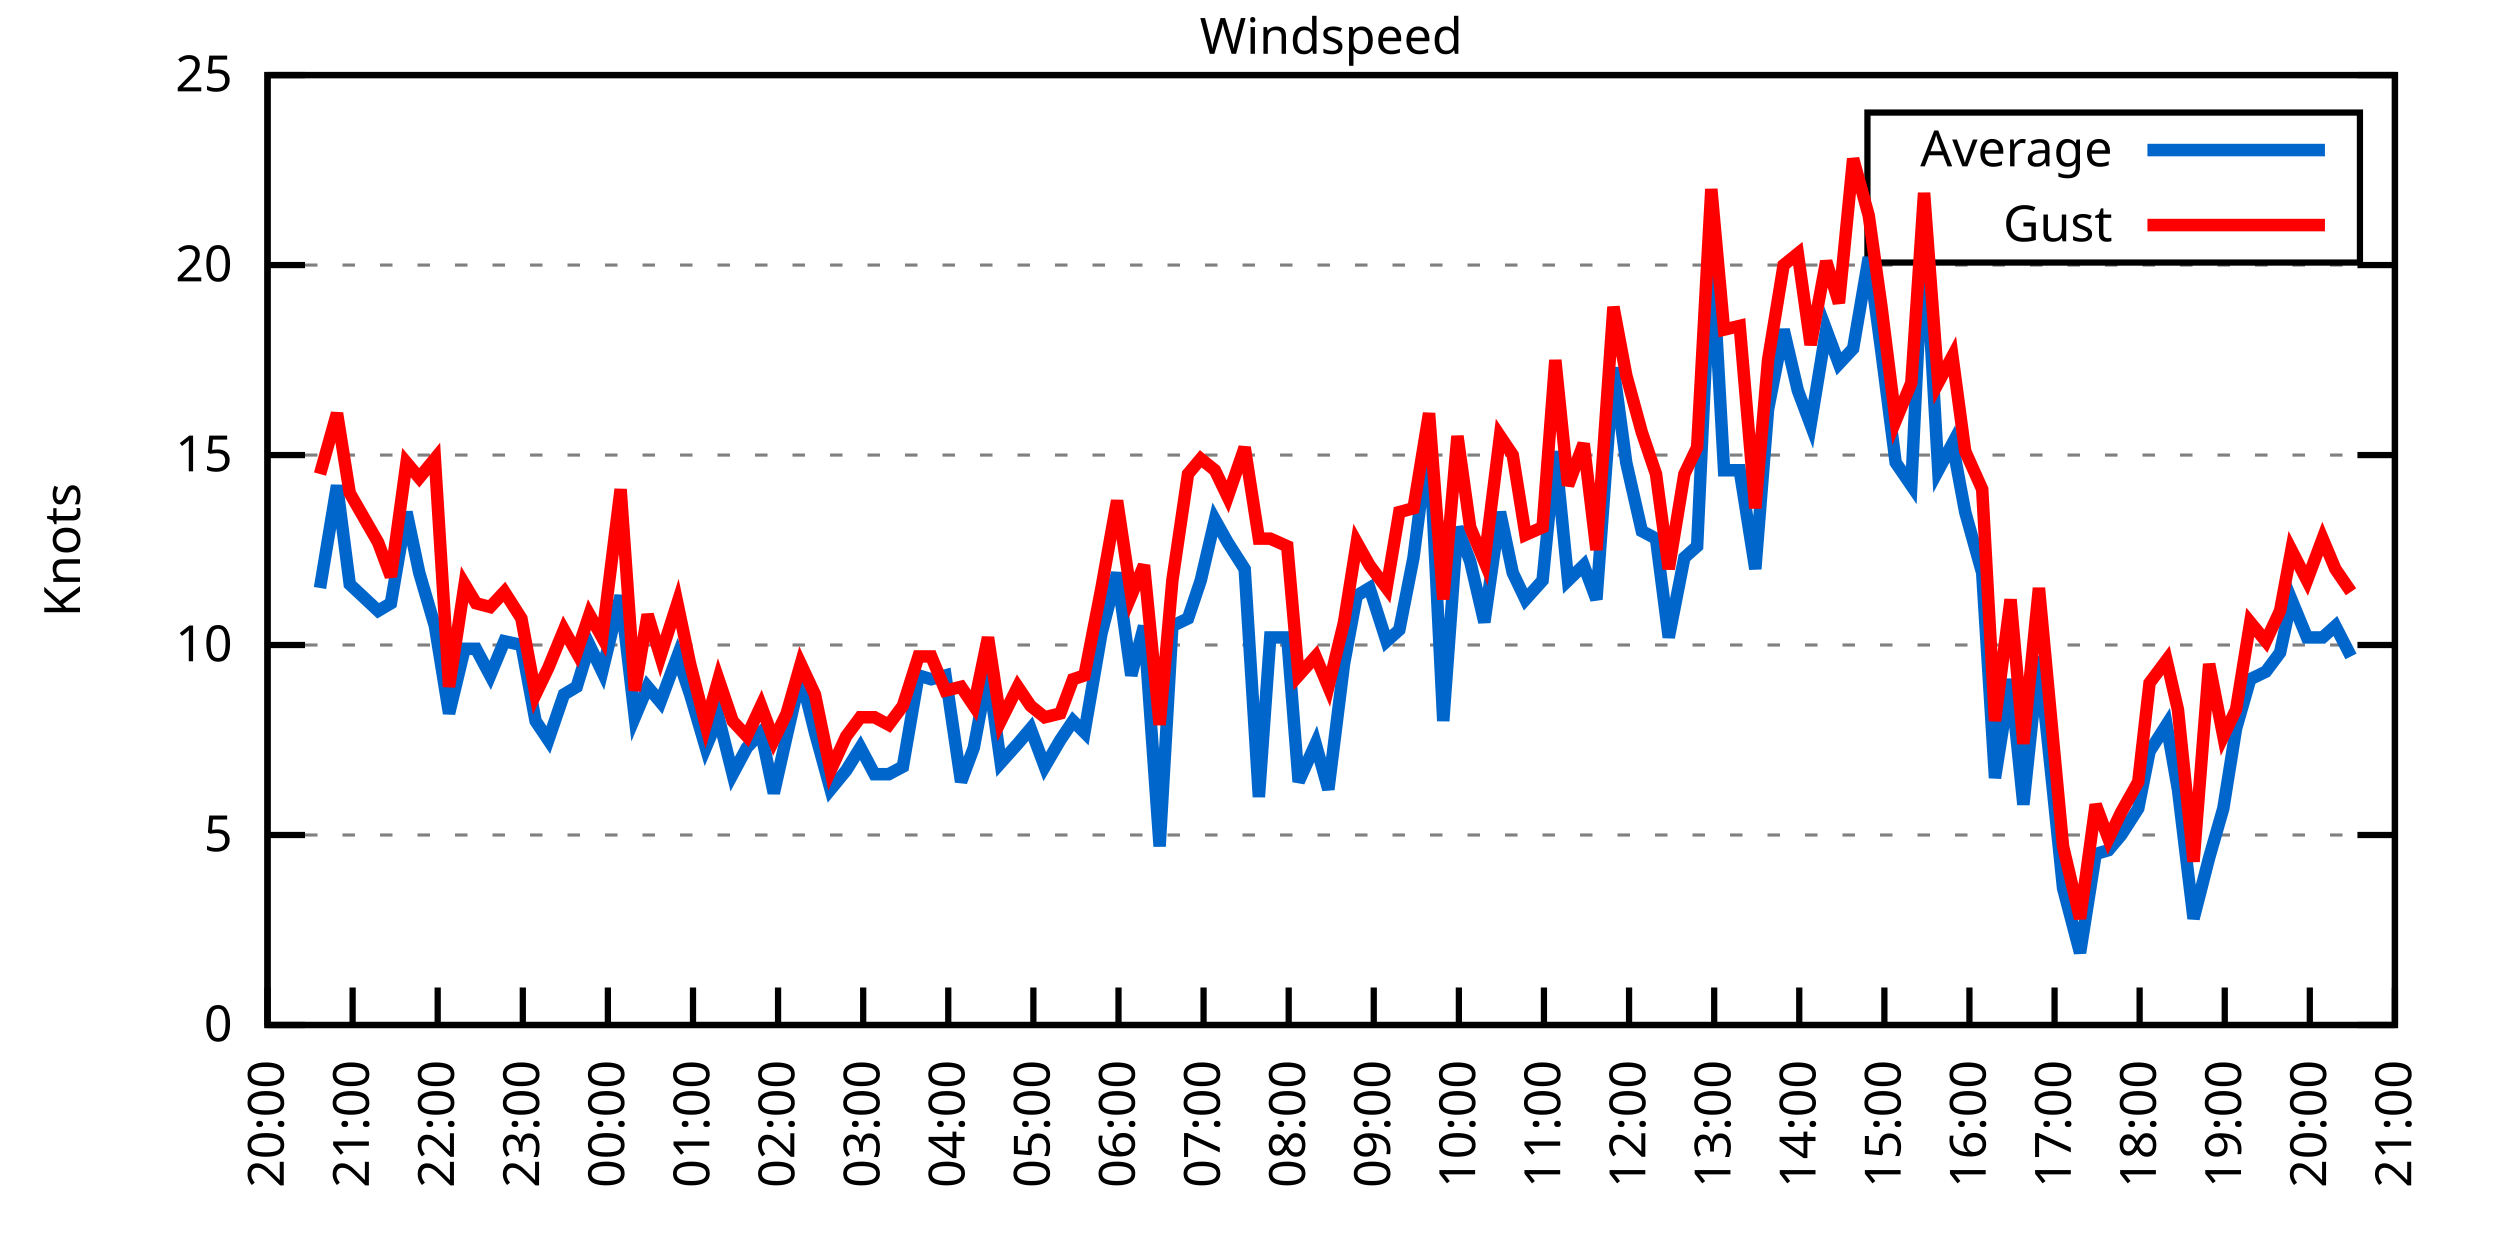
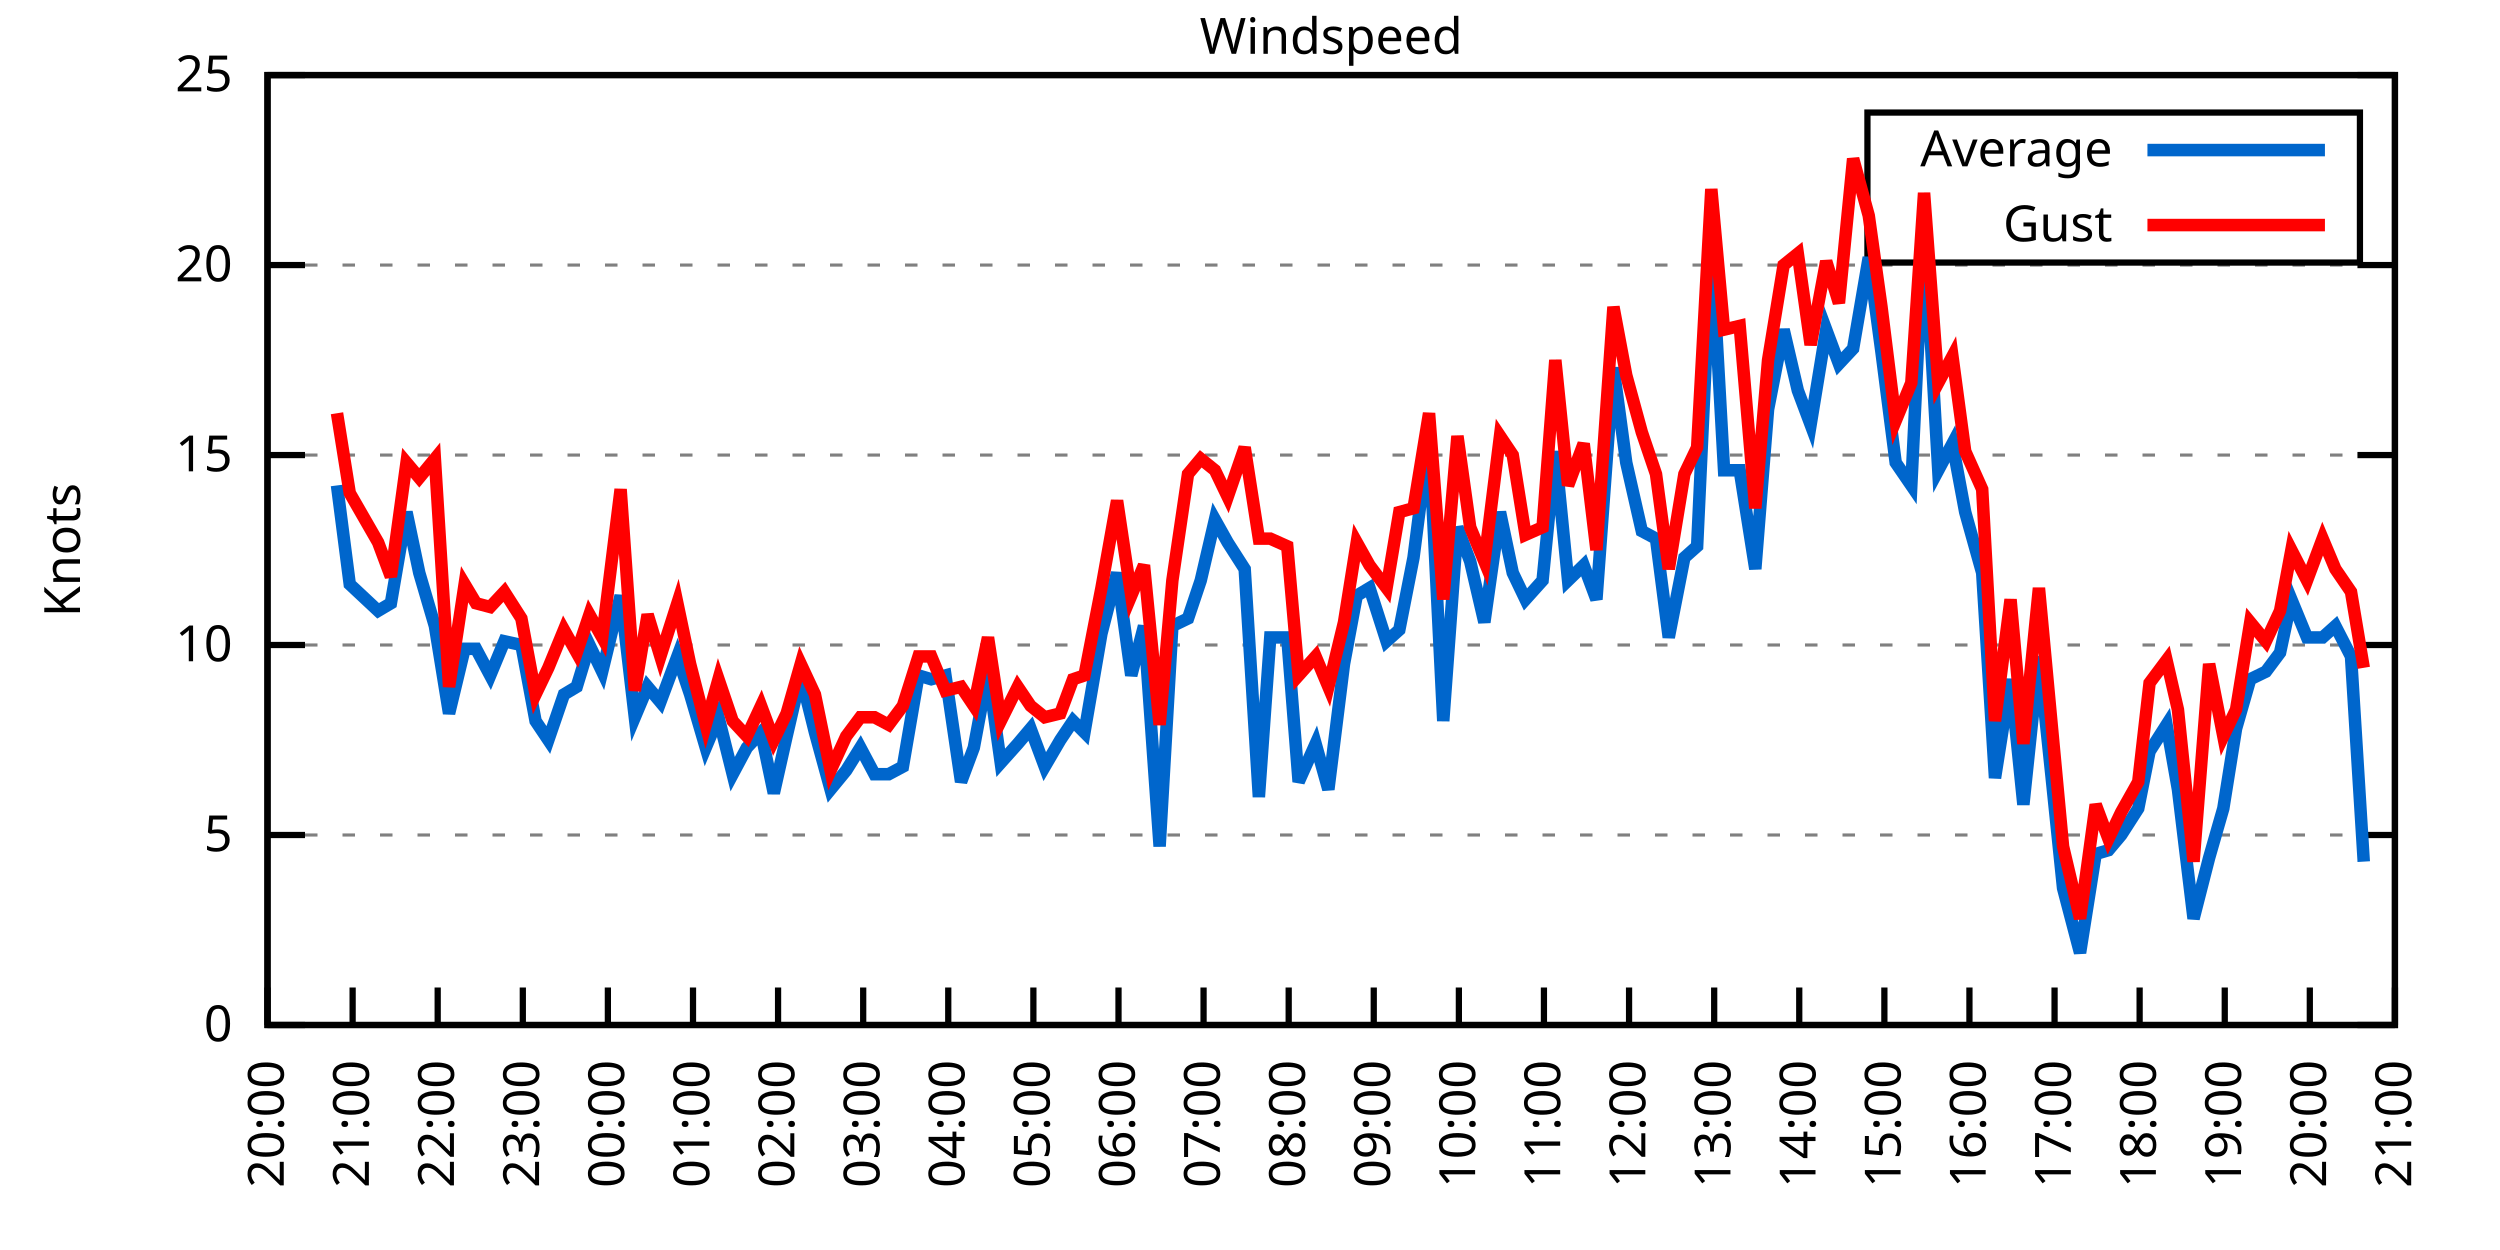
<svg xmlns="http://www.w3.org/2000/svg" xmlns:xlink="http://www.w3.org/1999/xlink" width="400" height="200" viewBox="0 0 400 200">
  <g id="gnuplot_canvas">
    <rect x="0" y="0" width="400" height="200" fill="none" />
    <defs>
      <circle id="gpDot" r="0.5" stroke-width="0.5" stroke="currentColor" />
      <path id="gpPt0" stroke-width="0.333" stroke="currentColor" d="M-1,0 h2 M0,-1 v2" />
      <path id="gpPt1" stroke-width="0.333" stroke="currentColor" d="M-1,-1 L1,1 M1,-1 L-1,1" />
      <path id="gpPt2" stroke-width="0.333" stroke="currentColor" d="M-1,0 L1,0 M0,-1 L0,1 M-1,-1 L1,1 M-1,1 L1,-1" />
      <rect id="gpPt3" stroke-width="0.333" stroke="currentColor" x="-1" y="-1" width="2" height="2" />
      <rect id="gpPt4" stroke-width="0.333" stroke="currentColor" fill="currentColor" x="-1" y="-1" width="2" height="2" />
      <circle id="gpPt5" stroke-width="0.333" stroke="currentColor" cx="0" cy="0" r="1" />
      <use xlink:href="#gpPt5" id="gpPt6" fill="currentColor" stroke="none" />
      <path id="gpPt7" stroke-width="0.333" stroke="currentColor" d="M0,-1.33 L-1.33,0.67 L1.33,0.67 z" />
      <use xlink:href="#gpPt7" id="gpPt8" fill="currentColor" stroke="none" />
      <use xlink:href="#gpPt7" id="gpPt9" stroke="currentColor" transform="rotate(180)" />
      <use xlink:href="#gpPt9" id="gpPt10" fill="currentColor" stroke="none" />
      <use xlink:href="#gpPt3" id="gpPt11" stroke="currentColor" transform="rotate(45)" />
      <use xlink:href="#gpPt11" id="gpPt12" fill="currentColor" stroke="none" />
      <path id="gpPt13" stroke-width="0.333" stroke="currentColor" d="M0,1.330 L1.265,0.411 L0.782,-1.067 L-0.782,-1.076 L-1.265,0.411 z" />
      <use xlink:href="#gpPt13" id="gpPt14" fill="currentColor" stroke="none" />
      <filter id="textbox" filterUnits="objectBoundingBox" x="0" y="0" height="1" width="1">
        <feFlood flood-color="white" flood-opacity="1" result="bgnd" />
        <feComposite in="SourceGraphic" in2="bgnd" operator="atop" />
      </filter>
      <filter id="greybox" filterUnits="objectBoundingBox" x="0" y="0" height="1" width="1">
        <feFlood flood-color="lightgrey" flood-opacity="1" result="grey" />
        <feComposite in="SourceGraphic" in2="grey" operator="atop" />
      </filter>
    </defs>
    <g fill="none" color="white" stroke="currentColor" stroke-width="1.00" stroke-linecap="butt" stroke-linejoin="miter">
</g>
    <g fill="none" color="black" stroke="currentColor" stroke-width="1.00" stroke-linecap="butt" stroke-linejoin="miter">
      <g stroke="none" shape-rendering="crispEdges">
        <polygon fill="rgb(255, 255, 255)" points="42.80,164.00 383.18,164.00 383.18,12.02 42.80,12.02 " />
      </g>
    </g>
    <g fill="none" color="black" stroke="currentColor" stroke-width="1.00" stroke-linecap="butt" stroke-linejoin="miter">
</g>
    <g fill="none" color="black" stroke="black" stroke-width="0.50" stroke-linecap="butt" stroke-linejoin="miter">
</g>
    <g fill="none" color="gray" stroke="currentColor" stroke-width="0.50" stroke-linecap="butt" stroke-linejoin="miter">
      <path stroke="gray" stroke-dasharray="2,4" class="gridline" d="M42.80,164.00 L383.19,164.00  " />
    </g>
    <g fill="none" color="gray" stroke="gray" stroke-width="1.00" stroke-linecap="butt" stroke-linejoin="miter">
</g>
    <g fill="none" color="black" stroke="currentColor" stroke-width="1.00" stroke-linecap="butt" stroke-linejoin="miter">
      <path stroke="black" d="M42.80,164.00 L48.80,164.00 M383.19,164.00 L377.19,164.00  " />
      <g transform="translate(37.20,166.60)" stroke="none" fill="black" font-family="Sans" font-size="8.00" text-anchor="end">
        <text>
          <tspan font-family="Sans"> 0</tspan>
        </text>
      </g>
    </g>
    <g fill="none" color="black" stroke="currentColor" stroke-width="1.00" stroke-linecap="butt" stroke-linejoin="miter">
</g>
    <g fill="none" color="black" stroke="black" stroke-width="0.50" stroke-linecap="butt" stroke-linejoin="miter">
</g>
    <g fill="none" color="gray" stroke="currentColor" stroke-width="0.50" stroke-linecap="butt" stroke-linejoin="miter">
      <path stroke="gray" stroke-dasharray="2,4" class="gridline" d="M42.80,133.60 L383.19,133.60  " />
    </g>
    <g fill="none" color="gray" stroke="gray" stroke-width="1.00" stroke-linecap="butt" stroke-linejoin="miter">
</g>
    <g fill="none" color="black" stroke="currentColor" stroke-width="1.00" stroke-linecap="butt" stroke-linejoin="miter">
      <path stroke="black" d="M42.80,133.60 L48.80,133.60 M383.19,133.60 L377.19,133.60  " />
      <g transform="translate(37.20,136.20)" stroke="none" fill="black" font-family="Sans" font-size="8.00" text-anchor="end">
        <text>
          <tspan font-family="Sans"> 5</tspan>
        </text>
      </g>
    </g>
    <g fill="none" color="black" stroke="currentColor" stroke-width="1.00" stroke-linecap="butt" stroke-linejoin="miter">
</g>
    <g fill="none" color="black" stroke="black" stroke-width="0.50" stroke-linecap="butt" stroke-linejoin="miter">
</g>
    <g fill="none" color="gray" stroke="currentColor" stroke-width="0.50" stroke-linecap="butt" stroke-linejoin="miter">
      <path stroke="gray" stroke-dasharray="2,4" class="gridline" d="M42.80,103.20 L383.19,103.20  " />
    </g>
    <g fill="none" color="gray" stroke="gray" stroke-width="1.00" stroke-linecap="butt" stroke-linejoin="miter">
</g>
    <g fill="none" color="black" stroke="currentColor" stroke-width="1.00" stroke-linecap="butt" stroke-linejoin="miter">
      <path stroke="black" d="M42.80,103.20 L48.80,103.20 M383.19,103.20 L377.19,103.20  " />
      <g transform="translate(37.20,105.80)" stroke="none" fill="black" font-family="Sans" font-size="8.00" text-anchor="end">
        <text>
          <tspan font-family="Sans"> 10</tspan>
        </text>
      </g>
    </g>
    <g fill="none" color="black" stroke="currentColor" stroke-width="1.00" stroke-linecap="butt" stroke-linejoin="miter">
</g>
    <g fill="none" color="black" stroke="black" stroke-width="0.50" stroke-linecap="butt" stroke-linejoin="miter">
</g>
    <g fill="none" color="gray" stroke="currentColor" stroke-width="0.50" stroke-linecap="butt" stroke-linejoin="miter">
      <path stroke="gray" stroke-dasharray="2,4" class="gridline" d="M42.80,72.81 L383.19,72.81  " />
    </g>
    <g fill="none" color="gray" stroke="gray" stroke-width="1.00" stroke-linecap="butt" stroke-linejoin="miter">
</g>
    <g fill="none" color="black" stroke="currentColor" stroke-width="1.00" stroke-linecap="butt" stroke-linejoin="miter">
      <path stroke="black" d="M42.80,72.81 L48.80,72.81 M383.19,72.81 L377.19,72.81  " />
      <g transform="translate(37.20,75.41)" stroke="none" fill="black" font-family="Sans" font-size="8.00" text-anchor="end">
        <text>
          <tspan font-family="Sans"> 15</tspan>
        </text>
      </g>
    </g>
    <g fill="none" color="black" stroke="currentColor" stroke-width="1.00" stroke-linecap="butt" stroke-linejoin="miter">
</g>
    <g fill="none" color="black" stroke="black" stroke-width="0.50" stroke-linecap="butt" stroke-linejoin="miter">
</g>
    <g fill="none" color="gray" stroke="currentColor" stroke-width="0.50" stroke-linecap="butt" stroke-linejoin="miter">
      <path stroke="gray" stroke-dasharray="2,4" class="gridline" d="M42.80,42.41 L383.19,42.41  " />
    </g>
    <g fill="none" color="gray" stroke="gray" stroke-width="1.00" stroke-linecap="butt" stroke-linejoin="miter">
</g>
    <g fill="none" color="black" stroke="currentColor" stroke-width="1.00" stroke-linecap="butt" stroke-linejoin="miter">
      <path stroke="black" d="M42.80,42.41 L48.80,42.41 M383.19,42.41 L377.19,42.41  " />
      <g transform="translate(37.20,45.01)" stroke="none" fill="black" font-family="Sans" font-size="8.00" text-anchor="end">
        <text>
          <tspan font-family="Sans"> 20</tspan>
        </text>
      </g>
    </g>
    <g fill="none" color="black" stroke="currentColor" stroke-width="1.00" stroke-linecap="butt" stroke-linejoin="miter">
</g>
    <g fill="none" color="black" stroke="black" stroke-width="0.50" stroke-linecap="butt" stroke-linejoin="miter">
</g>
    <g fill="none" color="gray" stroke="currentColor" stroke-width="0.50" stroke-linecap="butt" stroke-linejoin="miter">
      <path stroke="gray" stroke-dasharray="2,4" class="gridline" d="M42.80,12.01 L383.19,12.01  " />
    </g>
    <g fill="none" color="gray" stroke="gray" stroke-width="1.00" stroke-linecap="butt" stroke-linejoin="miter">
</g>
    <g fill="none" color="black" stroke="currentColor" stroke-width="1.00" stroke-linecap="butt" stroke-linejoin="miter">
      <path stroke="black" d="M42.80,12.01 L48.80,12.01 M383.19,12.01 L377.19,12.01  " />
      <g transform="translate(37.20,14.61)" stroke="none" fill="black" font-family="Sans" font-size="8.00" text-anchor="end">
        <text>
          <tspan font-family="Sans"> 25</tspan>
        </text>
      </g>
    </g>
    <g fill="none" color="black" stroke="currentColor" stroke-width="1.00" stroke-linecap="butt" stroke-linejoin="miter">
      <path stroke="black" d="M42.80,164.00 L42.80,158.00  " />
      <g transform="translate(45.40,169.60) rotate(270.00)" stroke="none" fill="black" font-family="Sans" font-size="8.00" text-anchor="end">
        <text>
          <tspan font-family="Sans">20:00</tspan>
        </text>
      </g>
    </g>
    <g fill="none" color="black" stroke="currentColor" stroke-width="1.00" stroke-linecap="butt" stroke-linejoin="miter">
      <path stroke="black" d="M56.42,164.00 L56.42,158.00  " />
      <g transform="translate(59.02,169.60) rotate(270.00)" stroke="none" fill="black" font-family="Sans" font-size="8.00" text-anchor="end">
        <text>
          <tspan font-family="Sans">21:00</tspan>
        </text>
      </g>
    </g>
    <g fill="none" color="black" stroke="currentColor" stroke-width="1.00" stroke-linecap="butt" stroke-linejoin="miter">
      <path stroke="black" d="M70.03,164.00 L70.03,158.00  " />
      <g transform="translate(72.63,169.60) rotate(270.00)" stroke="none" fill="black" font-family="Sans" font-size="8.00" text-anchor="end">
        <text>
          <tspan font-family="Sans">22:00</tspan>
        </text>
      </g>
    </g>
    <g fill="none" color="black" stroke="currentColor" stroke-width="1.00" stroke-linecap="butt" stroke-linejoin="miter">
      <path stroke="black" d="M83.65,164.00 L83.65,158.00  " />
      <g transform="translate(86.25,169.60) rotate(270.00)" stroke="none" fill="black" font-family="Sans" font-size="8.00" text-anchor="end">
        <text>
          <tspan font-family="Sans">23:00</tspan>
        </text>
      </g>
    </g>
    <g fill="none" color="black" stroke="currentColor" stroke-width="1.00" stroke-linecap="butt" stroke-linejoin="miter">
      <path stroke="black" d="M97.26,164.00 L97.26,158.00  " />
      <g transform="translate(99.86,169.60) rotate(270.00)" stroke="none" fill="black" font-family="Sans" font-size="8.00" text-anchor="end">
        <text>
          <tspan font-family="Sans">00:00</tspan>
        </text>
      </g>
    </g>
    <g fill="none" color="black" stroke="currentColor" stroke-width="1.00" stroke-linecap="butt" stroke-linejoin="miter">
      <path stroke="black" d="M110.88,164.00 L110.88,158.00  " />
      <g transform="translate(113.48,169.60) rotate(270.00)" stroke="none" fill="black" font-family="Sans" font-size="8.00" text-anchor="end">
        <text>
          <tspan font-family="Sans">01:00</tspan>
        </text>
      </g>
    </g>
    <g fill="none" color="black" stroke="currentColor" stroke-width="1.00" stroke-linecap="butt" stroke-linejoin="miter">
      <path stroke="black" d="M124.49,164.00 L124.49,158.00  " />
      <g transform="translate(127.09,169.60) rotate(270.00)" stroke="none" fill="black" font-family="Sans" font-size="8.00" text-anchor="end">
        <text>
          <tspan font-family="Sans">02:00</tspan>
        </text>
      </g>
    </g>
    <g fill="none" color="black" stroke="currentColor" stroke-width="1.00" stroke-linecap="butt" stroke-linejoin="miter">
      <path stroke="black" d="M138.11,164.00 L138.11,158.00  " />
      <g transform="translate(140.71,169.60) rotate(270.00)" stroke="none" fill="black" font-family="Sans" font-size="8.00" text-anchor="end">
        <text>
          <tspan font-family="Sans">03:00</tspan>
        </text>
      </g>
    </g>
    <g fill="none" color="black" stroke="currentColor" stroke-width="1.00" stroke-linecap="butt" stroke-linejoin="miter">
      <path stroke="black" d="M151.72,164.00 L151.72,158.00  " />
      <g transform="translate(154.32,169.60) rotate(270.00)" stroke="none" fill="black" font-family="Sans" font-size="8.00" text-anchor="end">
        <text>
          <tspan font-family="Sans">04:00</tspan>
        </text>
      </g>
    </g>
    <g fill="none" color="black" stroke="currentColor" stroke-width="1.00" stroke-linecap="butt" stroke-linejoin="miter">
      <path stroke="black" d="M165.34,164.00 L165.34,158.00  " />
      <g transform="translate(167.94,169.60) rotate(270.00)" stroke="none" fill="black" font-family="Sans" font-size="8.00" text-anchor="end">
        <text>
          <tspan font-family="Sans">05:00</tspan>
        </text>
      </g>
    </g>
    <g fill="none" color="black" stroke="currentColor" stroke-width="1.00" stroke-linecap="butt" stroke-linejoin="miter">
      <path stroke="black" d="M178.96,164.00 L178.96,158.00  " />
      <g transform="translate(181.56,169.60) rotate(270.00)" stroke="none" fill="black" font-family="Sans" font-size="8.00" text-anchor="end">
        <text>
          <tspan font-family="Sans">06:00</tspan>
        </text>
      </g>
    </g>
    <g fill="none" color="black" stroke="currentColor" stroke-width="1.00" stroke-linecap="butt" stroke-linejoin="miter">
      <path stroke="black" d="M192.57,164.00 L192.57,158.00  " />
      <g transform="translate(195.17,169.60) rotate(270.00)" stroke="none" fill="black" font-family="Sans" font-size="8.00" text-anchor="end">
        <text>
          <tspan font-family="Sans">07:00</tspan>
        </text>
      </g>
    </g>
    <g fill="none" color="black" stroke="currentColor" stroke-width="1.00" stroke-linecap="butt" stroke-linejoin="miter">
      <path stroke="black" d="M206.19,164.00 L206.19,158.00  " />
      <g transform="translate(208.79,169.60) rotate(270.00)" stroke="none" fill="black" font-family="Sans" font-size="8.00" text-anchor="end">
        <text>
          <tspan font-family="Sans">08:00</tspan>
        </text>
      </g>
    </g>
    <g fill="none" color="black" stroke="currentColor" stroke-width="1.00" stroke-linecap="butt" stroke-linejoin="miter">
      <path stroke="black" d="M219.80,164.00 L219.80,158.00  " />
      <g transform="translate(222.40,169.60) rotate(270.00)" stroke="none" fill="black" font-family="Sans" font-size="8.00" text-anchor="end">
        <text>
          <tspan font-family="Sans">09:00</tspan>
        </text>
      </g>
    </g>
    <g fill="none" color="black" stroke="currentColor" stroke-width="1.00" stroke-linecap="butt" stroke-linejoin="miter">
      <path stroke="black" d="M233.42,164.00 L233.42,158.00  " />
      <g transform="translate(236.02,169.60) rotate(270.00)" stroke="none" fill="black" font-family="Sans" font-size="8.00" text-anchor="end">
        <text>
          <tspan font-family="Sans">10:00</tspan>
        </text>
      </g>
    </g>
    <g fill="none" color="black" stroke="currentColor" stroke-width="1.00" stroke-linecap="butt" stroke-linejoin="miter">
      <path stroke="black" d="M247.03,164.00 L247.03,158.00  " />
      <g transform="translate(249.63,169.60) rotate(270.00)" stroke="none" fill="black" font-family="Sans" font-size="8.00" text-anchor="end">
        <text>
          <tspan font-family="Sans">11:00</tspan>
        </text>
      </g>
    </g>
    <g fill="none" color="black" stroke="currentColor" stroke-width="1.00" stroke-linecap="butt" stroke-linejoin="miter">
      <path stroke="black" d="M260.65,164.00 L260.65,158.00  " />
      <g transform="translate(263.25,169.60) rotate(270.00)" stroke="none" fill="black" font-family="Sans" font-size="8.00" text-anchor="end">
        <text>
          <tspan font-family="Sans">12:00</tspan>
        </text>
      </g>
    </g>
    <g fill="none" color="black" stroke="currentColor" stroke-width="1.00" stroke-linecap="butt" stroke-linejoin="miter">
      <path stroke="black" d="M274.27,164.00 L274.27,158.00  " />
      <g transform="translate(276.87,169.60) rotate(270.00)" stroke="none" fill="black" font-family="Sans" font-size="8.00" text-anchor="end">
        <text>
          <tspan font-family="Sans">13:00</tspan>
        </text>
      </g>
    </g>
    <g fill="none" color="black" stroke="currentColor" stroke-width="1.00" stroke-linecap="butt" stroke-linejoin="miter">
      <path stroke="black" d="M287.88,164.00 L287.88,158.00  " />
      <g transform="translate(290.48,169.60) rotate(270.00)" stroke="none" fill="black" font-family="Sans" font-size="8.00" text-anchor="end">
        <text>
          <tspan font-family="Sans">14:00</tspan>
        </text>
      </g>
    </g>
    <g fill="none" color="black" stroke="currentColor" stroke-width="1.00" stroke-linecap="butt" stroke-linejoin="miter">
      <path stroke="black" d="M301.50,164.00 L301.50,158.00  " />
      <g transform="translate(304.10,169.60) rotate(270.00)" stroke="none" fill="black" font-family="Sans" font-size="8.00" text-anchor="end">
        <text>
          <tspan font-family="Sans">15:00</tspan>
        </text>
      </g>
    </g>
    <g fill="none" color="black" stroke="currentColor" stroke-width="1.00" stroke-linecap="butt" stroke-linejoin="miter">
      <path stroke="black" d="M315.11,164.00 L315.11,158.00  " />
      <g transform="translate(317.71,169.60) rotate(270.00)" stroke="none" fill="black" font-family="Sans" font-size="8.00" text-anchor="end">
        <text>
          <tspan font-family="Sans">16:00</tspan>
        </text>
      </g>
    </g>
    <g fill="none" color="black" stroke="currentColor" stroke-width="1.00" stroke-linecap="butt" stroke-linejoin="miter">
      <path stroke="black" d="M328.73,164.00 L328.73,158.00  " />
      <g transform="translate(331.33,169.60) rotate(270.00)" stroke="none" fill="black" font-family="Sans" font-size="8.00" text-anchor="end">
        <text>
          <tspan font-family="Sans">17:00</tspan>
        </text>
      </g>
    </g>
    <g fill="none" color="black" stroke="currentColor" stroke-width="1.00" stroke-linecap="butt" stroke-linejoin="miter">
      <path stroke="black" d="M342.34,164.00 L342.34,158.00  " />
      <g transform="translate(344.94,169.60) rotate(270.00)" stroke="none" fill="black" font-family="Sans" font-size="8.00" text-anchor="end">
        <text>
          <tspan font-family="Sans">18:00</tspan>
        </text>
      </g>
    </g>
    <g fill="none" color="black" stroke="currentColor" stroke-width="1.00" stroke-linecap="butt" stroke-linejoin="miter">
      <path stroke="black" d="M355.96,164.00 L355.96,158.00  " />
      <g transform="translate(358.56,169.60) rotate(270.00)" stroke="none" fill="black" font-family="Sans" font-size="8.00" text-anchor="end">
        <text>
          <tspan font-family="Sans">19:00</tspan>
        </text>
      </g>
    </g>
    <g fill="none" color="black" stroke="currentColor" stroke-width="1.00" stroke-linecap="butt" stroke-linejoin="miter">
      <path stroke="black" d="M369.57,164.00 L369.57,158.00  " />
      <g transform="translate(372.17,169.60) rotate(270.00)" stroke="none" fill="black" font-family="Sans" font-size="8.00" text-anchor="end">
        <text>
          <tspan font-family="Sans">20:00</tspan>
        </text>
      </g>
    </g>
    <g fill="none" color="black" stroke="currentColor" stroke-width="1.00" stroke-linecap="butt" stroke-linejoin="miter">
      <path stroke="black" d="M383.19,164.00 L383.19,158.00  " />
      <g transform="translate(385.79,169.60) rotate(270.00)" stroke="none" fill="black" font-family="Sans" font-size="8.00" text-anchor="end">
        <text>
          <tspan font-family="Sans">21:00</tspan>
        </text>
      </g>
    </g>
    <g fill="none" color="black" stroke="currentColor" stroke-width="1.00" stroke-linecap="butt" stroke-linejoin="miter">
</g>
    <g fill="none" color="black" stroke="currentColor" stroke-width="1.00" stroke-linecap="butt" stroke-linejoin="miter">
      <path stroke="black" d="M42.80,12.01 L42.80,164.00 L383.19,164.00 L383.19,12.01 L42.80,12.01 Z  " />
    </g>
    <g fill="none" color="black" stroke="currentColor" stroke-width="1.00" stroke-linecap="butt" stroke-linejoin="miter">
</g>
    <g fill="none" color="black" stroke="currentColor" stroke-width="1.00" stroke-linecap="butt" stroke-linejoin="miter">
      <path stroke="black" d="M298.79,42.01 L298.79,18.01 L377.59,18.01 L377.59,42.01 L298.79,42.01 Z  " />
    </g>
    <g id="Windspeed_plot_1">
      <g fill="none" color="white" stroke="black" stroke-width="2.00" stroke-linecap="butt" stroke-linejoin="miter">
</g>
      <g fill="none" color="black" stroke="currentColor" stroke-width="2.00" stroke-linecap="butt" stroke-linejoin="miter">
        <g transform="translate(337.99,26.61)" stroke="none" fill="black" font-family="Sans" font-size="8.00" text-anchor="end">
          <text>
            <tspan font-family="Sans">Average</tspan>
          </text>
        </g>
      </g>
      <g fill="none" color="black" stroke="currentColor" stroke-width="2.00" stroke-linecap="butt" stroke-linejoin="miter">
-         <path stroke="rgb(  0, 102, 204)" d="M343.59,24.01 L371.99,24.01 M51.20,94.08 L53.92,77.67 L55.96,93.48 L60.50,97.73 L62.54,96.52 L65.04,81.93   L67.08,91.65 L69.58,100.16 L71.85,114.15 L74.34,103.81 L76.16,103.81 L78.43,108.07 L80.70,102.60 L83.42,103.20   L85.69,115.36 L87.73,118.40 L90.23,111.11 L92.27,109.89 L94.31,103.20 L96.35,107.46 L99.30,95.30 L101.57,114.76   L103.62,109.89 L105.66,112.32 L108.38,105.03 L110.42,111.11 L112.92,119.62 L114.96,114.76 L117.23,123.87 L119.50,119.62   L121.77,117.19 L123.81,126.91 L125.86,117.80 L128.12,108.07 L130.39,117.19 L132.89,126.31 L135.39,123.27 L137.66,119.62   L139.92,123.87 L142.19,123.87 L144.46,122.66 L146.96,108.07 L149.00,108.68 L151.27,108.07 L153.77,125.09 L155.81,119.62   L158.08,107.46 L160.12,122.05 L162.84,119.01 L164.89,116.58 L167.16,122.66 L169.65,118.40 L171.69,115.36 L173.51,117.19   L176.23,101.38 L178.73,91.65 L181.00,108.07 L183.04,100.16 L185.54,135.43 L187.58,100.16 L190.08,98.95 L192.12,92.87   L194.39,83.14 L196.43,86.79 L199.15,91.04 L201.42,127.52 L203.24,101.99 L205.96,101.99 L207.78,125.09 L210.50,119.01   L212.54,126.31 L215.04,106.24 L217.08,95.30 L219.12,94.08 L221.85,102.60 L223.89,100.77 L226.16,89.22 L228.65,69.77   L230.92,115.36 L233.19,84.36 L235.23,89.83 L237.50,99.56 L240.00,81.93 L242.04,91.65 L244.08,95.91 L246.81,92.87   L248.85,72.20 L250.89,92.87 L253.39,90.44 L255.43,95.91 L258.15,58.82 L260.20,74.02 L262.69,84.97 L264.96,86.18   L267.00,101.99 L269.50,89.22 L271.54,87.40 L273.81,38.76 L275.85,75.24 L278.35,75.24 L280.85,91.04 L282.89,65.51   L285.38,52.74 L287.65,62.47 L289.70,67.94 L292.19,52.74 L294.23,58.21 L296.50,55.78 L299.00,41.19 L301.04,56.39   L303.31,74.02 L305.81,77.67 L307.85,35.72 L310.12,75.24 L312.39,70.98 L314.43,81.93 L317.15,91.65 L319.20,124.48   L321.69,108.68 L323.74,128.74 L326.23,105.03 L328.27,124.48 L330.09,142.11 L332.81,152.45 L335.31,136.64 L337.35,136.03   L339.39,133.60 L342.12,129.35 L343.93,120.23 L346.65,115.97 L348.47,126.31 L350.97,146.98 L353.46,137.25 L355.73,129.35   L357.77,116.58 L360.04,108.68 L362.54,107.46 L364.81,104.42 L366.62,95.91 L369.12,101.99 L371.62,101.99 L373.66,100.16   L376.16,105.03  " />
+         <path stroke="rgb(  0, 102, 204)" d="M343.59,24.01 L371.99,24.01 M53.92,77.67 L55.96,93.48 L60.50,97.73 L62.54,96.52 L65.04,81.93 L67.08,91.65   L69.58,100.16 L71.85,114.15 L74.34,103.81 L76.16,103.81 L78.43,108.07 L80.70,102.60 L83.42,103.20 L85.69,115.36   L87.73,118.40 L90.23,111.11 L92.27,109.89 L94.31,103.20 L96.35,107.46 L99.30,95.30 L101.57,114.76 L103.62,109.89   L105.66,112.32 L108.38,105.03 L110.42,111.11 L112.92,119.62 L114.96,114.76 L117.23,123.87 L119.50,119.62 L121.77,117.19   L123.81,126.91 L125.86,117.80 L128.12,108.07 L130.39,117.19 L132.89,126.31 L135.39,123.27 L137.66,119.62 L139.92,123.87   L142.19,123.87 L144.46,122.66 L146.96,108.07 L149.00,108.68 L151.27,108.07 L153.77,125.09 L155.81,119.62 L158.08,107.46   L160.12,122.05 L162.84,119.01 L164.89,116.58 L167.16,122.66 L169.65,118.40 L171.69,115.36 L173.51,117.19 L176.23,101.38   L178.73,91.65 L181.00,108.07 L183.04,100.16 L185.54,135.43 L187.58,100.16 L190.08,98.95 L192.12,92.87 L194.39,83.14   L196.43,86.79 L199.15,91.04 L201.42,127.52 L203.24,101.99 L205.96,101.99 L207.78,125.09 L210.50,119.01 L212.54,126.31   L215.04,106.24 L217.08,95.30 L219.12,94.08 L221.85,102.60 L223.89,100.77 L226.16,89.22 L228.65,69.77 L230.92,115.36   L233.19,84.36 L235.23,89.83 L237.50,99.56 L240.00,81.93 L242.04,91.65 L244.08,95.91 L246.81,92.87 L248.85,72.20   L250.89,92.87 L253.39,90.44 L255.43,95.91 L258.15,58.82 L260.20,74.02 L262.69,84.97 L264.96,86.18 L267.00,101.99   L269.50,89.22 L271.54,87.40 L273.81,38.76 L275.85,75.24 L278.35,75.24 L280.85,91.04 L282.89,65.51 L285.38,52.74   L287.65,62.47 L289.70,67.94 L292.19,52.74 L294.23,58.21 L296.50,55.78 L299.00,41.19 L301.04,56.39 L303.31,74.02   L305.81,77.67 L307.85,35.72 L310.12,75.24 L312.39,70.98 L314.43,81.93 L317.15,91.65 L319.20,124.48 L321.69,108.68   L323.74,128.74 L326.23,105.03 L328.27,124.48 L330.09,142.11 L332.81,152.45 L335.31,136.64 L337.35,136.03 L339.39,133.60   L342.12,129.35 L343.93,120.23 L346.65,115.97 L348.47,126.31 L350.97,146.98 L353.46,137.25 L355.73,129.35 L357.77,116.58   L360.04,108.68 L362.54,107.46 L364.81,104.42 L366.62,95.91 L369.12,101.99 L371.62,101.99 L373.66,100.16 L376.16,105.03   L378.20,137.86  " />
      </g>
    </g>
    <g id="Windspeed_plot_2">
      <g fill="none" color="black" stroke="currentColor" stroke-width="2.00" stroke-linecap="butt" stroke-linejoin="miter">
        <g transform="translate(337.99,38.61)" stroke="none" fill="black" font-family="Sans" font-size="8.00" text-anchor="end">
          <text>
            <tspan font-family="Sans">Gust</tspan>
          </text>
        </g>
      </g>
      <g fill="none" color="black" stroke="currentColor" stroke-width="2.00" stroke-linecap="butt" stroke-linejoin="miter">
-         <path stroke="rgb(255,   0,   0)" d="M343.59,36.01 L371.99,36.01 M51.20,75.85 L53.92,66.12 L55.96,78.89 L60.50,86.79 L62.54,92.26 L65.04,74.02   L67.08,76.45 L69.58,73.41 L71.85,109.89 L74.34,93.48 L76.16,96.52 L78.43,97.12 L80.70,94.69 L83.42,98.95   L85.69,111.11 L87.73,106.85 L90.23,100.77 L92.27,104.42 L94.31,98.34 L96.35,101.99 L99.30,78.28 L101.57,110.50   L103.62,98.34 L105.66,105.03 L108.38,96.52 L110.42,106.24 L112.92,115.97 L114.96,108.68 L117.23,115.36 L119.50,117.80   L121.77,112.93 L123.81,118.40 L125.86,114.15 L128.12,106.24 L130.39,111.11 L132.89,123.27 L135.39,117.80 L137.66,114.76   L139.92,114.76 L142.19,115.97 L144.46,112.93 L146.96,105.03 L149.00,105.03 L151.27,110.50 L153.77,109.89 L155.81,112.93   L158.08,101.99 L160.12,115.36 L162.84,109.89 L164.89,112.93 L167.16,114.76 L169.65,114.15 L171.69,108.68 L173.51,108.07   L176.23,94.08 L178.73,80.10 L181.00,95.30 L183.04,90.44 L185.54,115.97 L187.58,92.87 L190.08,75.85 L192.12,73.41   L194.39,75.24 L196.43,79.49 L199.15,71.59 L201.42,86.18 L203.24,86.18 L205.96,87.40 L207.78,108.07 L210.50,105.03   L212.54,109.89 L215.04,99.56 L217.08,86.79 L219.12,90.44 L221.85,94.08 L223.89,81.93 L226.16,81.32 L228.65,66.12   L230.92,95.91 L233.19,69.77 L235.23,84.36 L237.50,89.83 L240.00,69.77 L242.04,72.81 L244.08,85.57 L246.81,84.36   L248.85,57.61 L250.89,77.67 L253.39,70.98 L255.43,88.00 L258.15,49.10 L260.20,60.04 L262.69,69.16 L264.96,75.85   L267.00,91.04 L269.50,75.85 L271.54,71.59 L273.81,30.25 L275.85,52.74 L278.35,52.14 L280.85,81.32 L282.89,57.61   L285.38,42.41 L287.65,40.58 L289.70,55.18 L292.19,41.80 L294.23,48.49 L296.50,25.39 L299.00,34.50 L301.04,49.10   L303.31,67.33 L305.81,61.25 L307.85,30.86 L310.12,61.25 L312.39,57.00 L314.43,72.20 L317.15,78.28 L319.20,115.36   L321.69,95.91 L323.74,119.01 L326.23,94.08 L328.27,115.97 L330.09,135.43 L332.81,146.98 L335.31,128.74 L337.35,134.21   L339.39,129.95 L342.12,125.09 L343.93,109.28 L346.65,105.64 L348.47,113.54 L350.97,137.86 L353.46,106.24 L355.73,117.80   L357.77,113.54 L360.04,99.56 L362.54,102.60 L364.81,97.73 L366.62,88.00 L369.12,92.87 L371.62,86.18 L373.66,91.04   L376.16,94.69  " />
+         <path stroke="rgb(255,   0,   0)" d="M343.59,36.01 L371.99,36.01 M53.92,66.12 L55.96,78.89 L60.50,86.79 L62.54,92.26 L65.04,74.02 L67.08,76.45   L69.58,73.41 L71.85,109.89 L74.34,93.48 L76.16,96.52 L78.43,97.12 L80.70,94.69 L83.42,98.95 L85.69,111.11   L87.73,106.85 L90.23,100.77 L92.27,104.42 L94.31,98.34 L96.35,101.99 L99.30,78.28 L101.57,110.50 L103.62,98.34   L105.66,105.03 L108.38,96.52 L110.42,106.24 L112.92,115.97 L114.96,108.68 L117.23,115.36 L119.50,117.80 L121.77,112.93   L123.81,118.40 L125.86,114.15 L128.12,106.24 L130.39,111.11 L132.89,123.27 L135.39,117.80 L137.66,114.76 L139.92,114.76   L142.19,115.97 L144.46,112.93 L146.96,105.03 L149.00,105.03 L151.27,110.50 L153.77,109.89 L155.81,112.93 L158.08,101.99   L160.12,115.36 L162.84,109.89 L164.89,112.93 L167.16,114.76 L169.65,114.15 L171.69,108.68 L173.51,108.07 L176.23,94.08   L178.73,80.10 L181.00,95.30 L183.04,90.44 L185.54,115.97 L187.58,92.87 L190.08,75.85 L192.12,73.41 L194.39,75.24   L196.43,79.49 L199.15,71.59 L201.42,86.18 L203.24,86.18 L205.96,87.40 L207.78,108.07 L210.50,105.03 L212.54,109.89   L215.04,99.56 L217.08,86.79 L219.12,90.44 L221.85,94.08 L223.89,81.93 L226.16,81.32 L228.65,66.12 L230.92,95.91   L233.19,69.77 L235.23,84.36 L237.50,89.83 L240.00,69.77 L242.04,72.81 L244.08,85.57 L246.81,84.36 L248.85,57.61   L250.89,77.67 L253.39,70.98 L255.43,88.00 L258.15,49.10 L260.20,60.04 L262.69,69.16 L264.96,75.85 L267.00,91.04   L269.50,75.85 L271.54,71.59 L273.81,30.25 L275.85,52.74 L278.35,52.14 L280.85,81.32 L282.89,57.61 L285.38,42.41   L287.65,40.58 L289.70,55.18 L292.19,41.80 L294.23,48.49 L296.50,25.39 L299.00,34.50 L301.04,49.10 L303.31,67.33   L305.81,61.25 L307.85,30.86 L310.12,61.25 L312.39,57.00 L314.43,72.20 L317.15,78.28 L319.20,115.36 L321.69,95.91   L323.74,119.01 L326.23,94.08 L328.27,115.97 L330.09,135.43 L332.81,146.98 L335.31,128.74 L337.35,134.21 L339.39,129.95   L342.12,125.09 L343.93,109.28 L346.65,105.64 L348.47,113.54 L350.97,137.86 L353.46,106.24 L355.73,117.80 L357.77,113.54   L360.04,99.56 L362.54,102.60 L364.81,97.73 L366.62,88.00 L369.12,92.87 L371.62,86.18 L373.66,91.04 L376.16,94.69   L378.20,106.85  " />
      </g>
    </g>
    <g fill="none" color="black" stroke="currentColor" stroke-width="2.00" stroke-linecap="butt" stroke-linejoin="miter">
</g>
    <g fill="none" color="black" stroke="black" stroke-width="1.00" stroke-linecap="butt" stroke-linejoin="miter">
</g>
    <g fill="none" color="black" stroke="currentColor" stroke-width="1.00" stroke-linecap="butt" stroke-linejoin="miter">
      <path stroke="black" d="M42.80,12.01 L42.80,164.00 L383.19,164.00 L383.19,12.01 L42.80,12.01 Z  " />
      <g transform="translate(12.80,88.01) rotate(270.00)" stroke="none" fill="black" font-family="Sans" font-size="8.00" text-anchor="middle">
        <text>
          <tspan font-family="Sans">Knots</tspan>
        </text>
      </g>
    </g>
    <g fill="none" color="black" stroke="currentColor" stroke-width="1.00" stroke-linecap="butt" stroke-linejoin="miter">
</g>
    <g fill="none" color="black" stroke="currentColor" stroke-width="1.00" stroke-linecap="butt" stroke-linejoin="miter">
      <g transform="translate(212.99,8.61)" stroke="none" fill="black" font-family="Sans" font-size="8.00" text-anchor="middle">
        <text>
          <tspan font-family="Sans">Windspeed</tspan>
        </text>
      </g>
    </g>
    <g fill="none" color="black" stroke="currentColor" stroke-width="1.00" stroke-linecap="butt" stroke-linejoin="miter">
</g>
  </g>
</svg>
